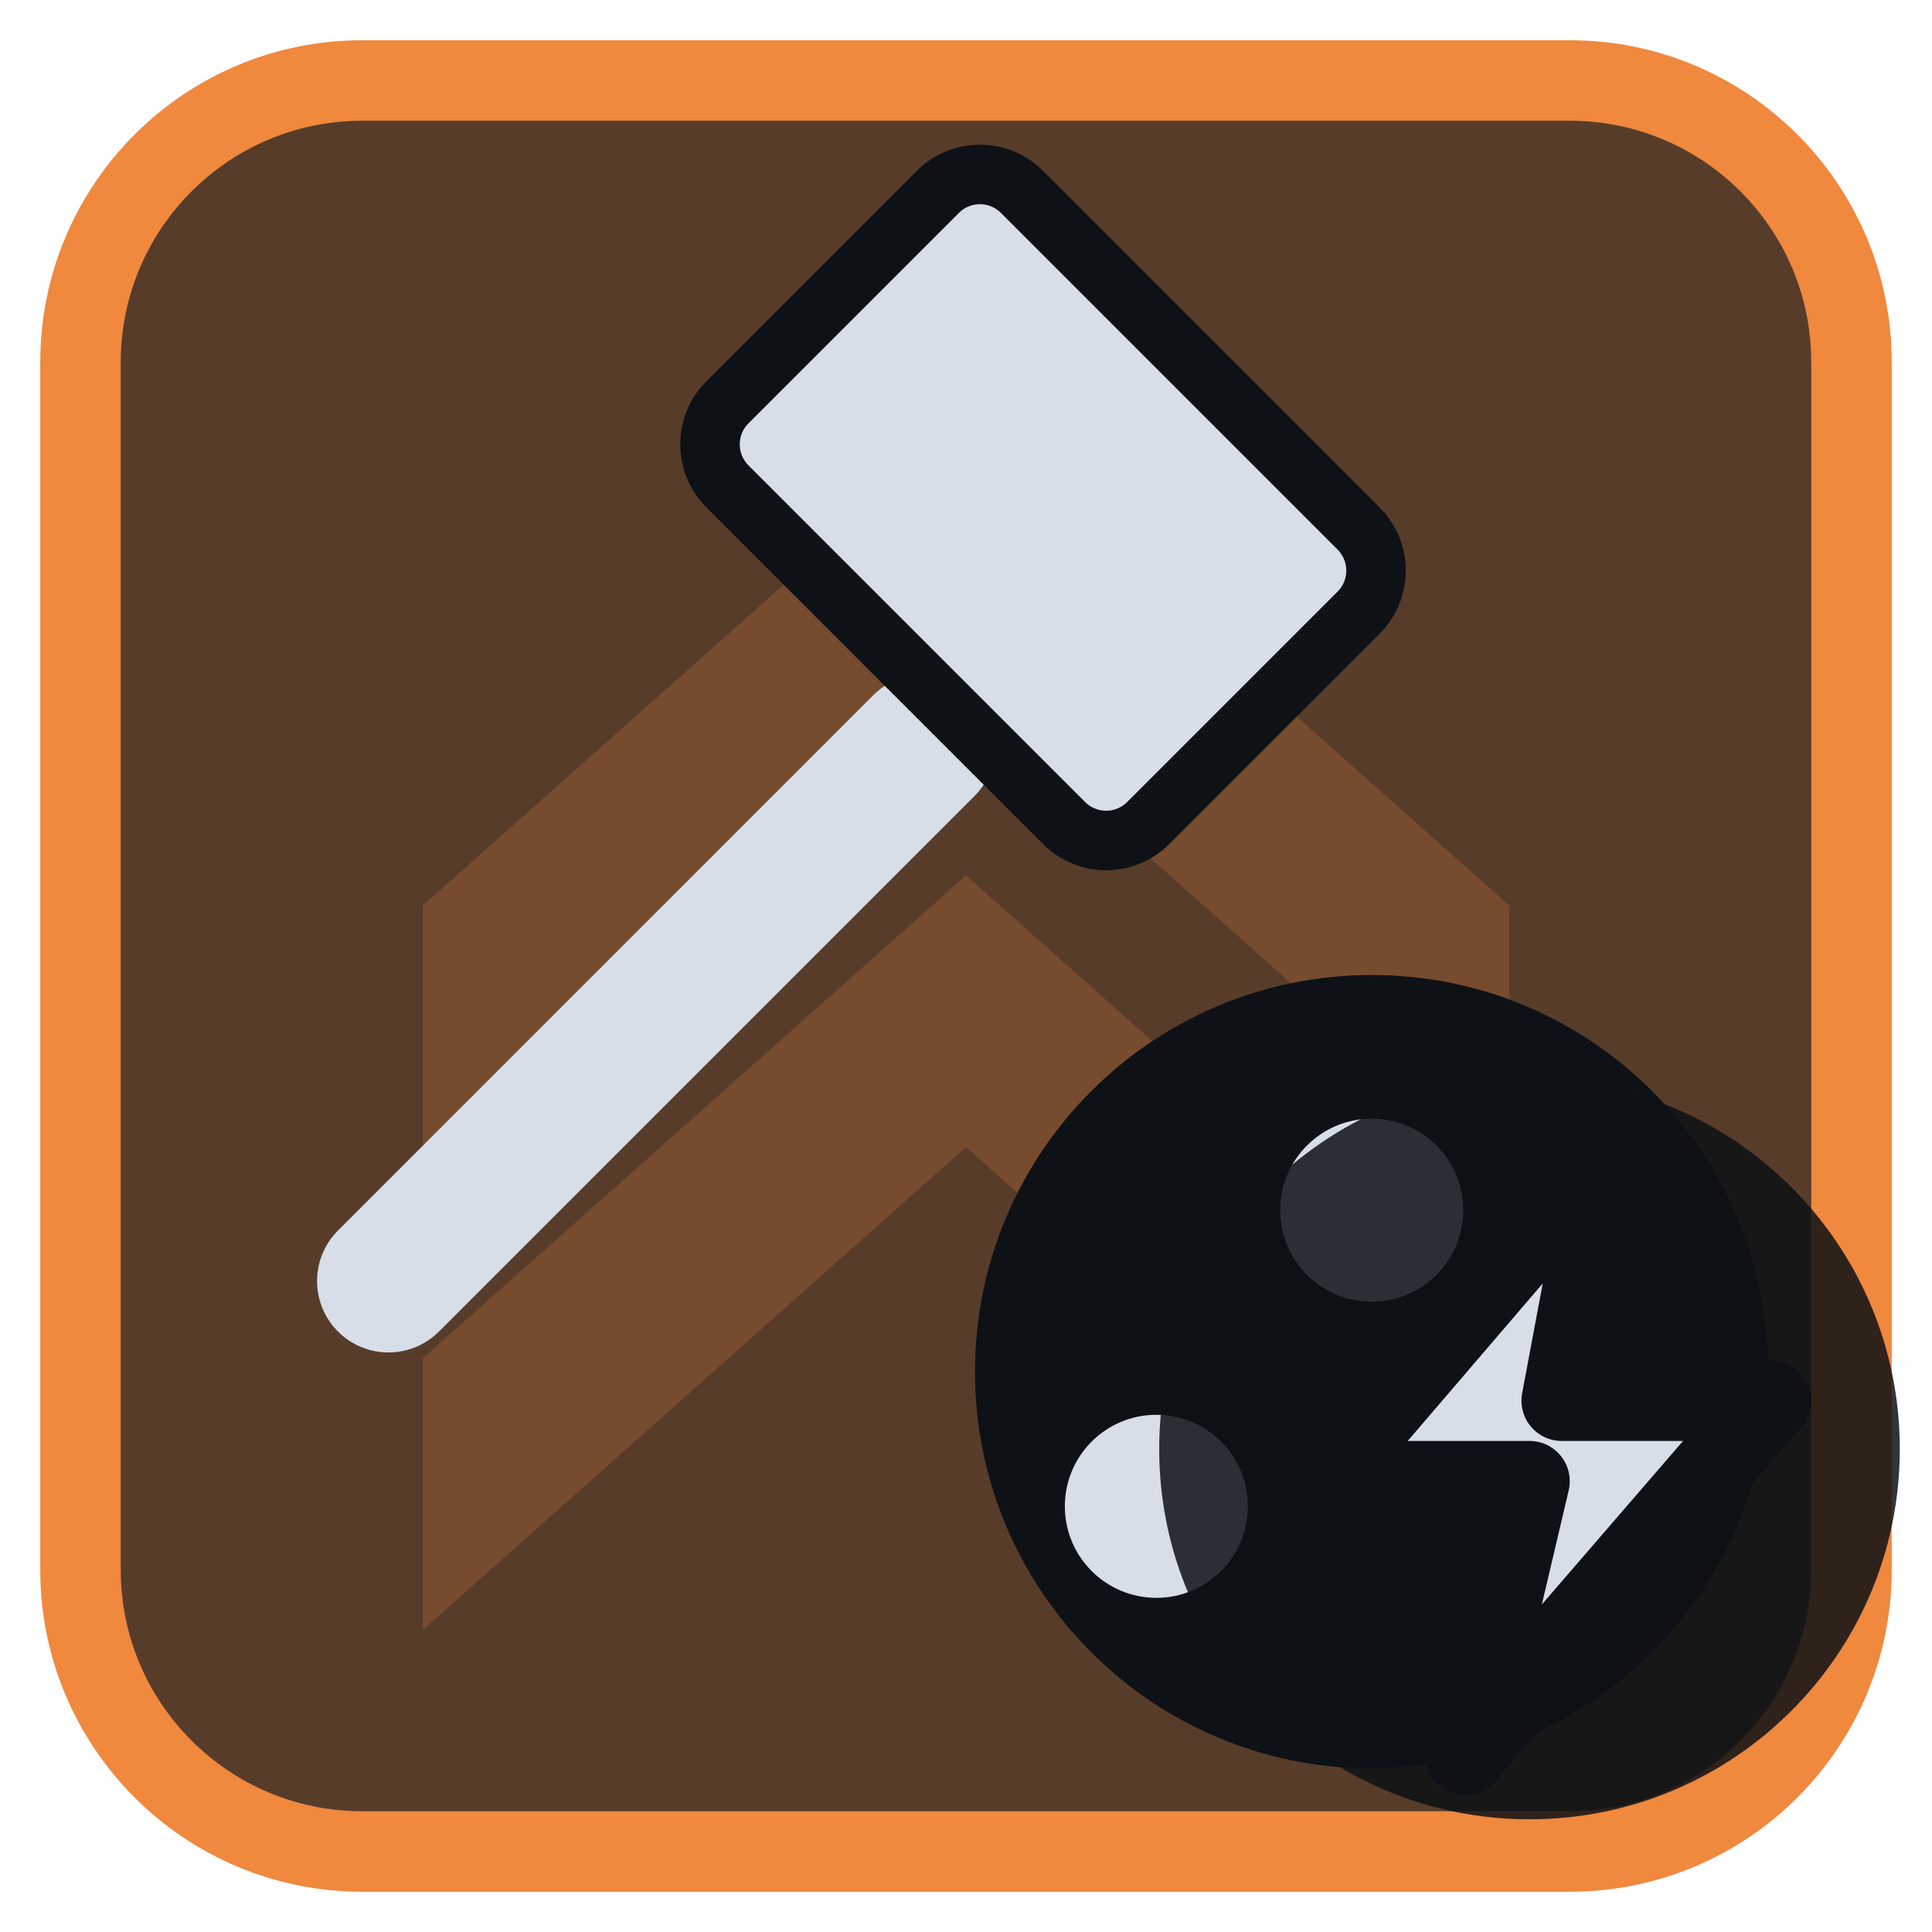
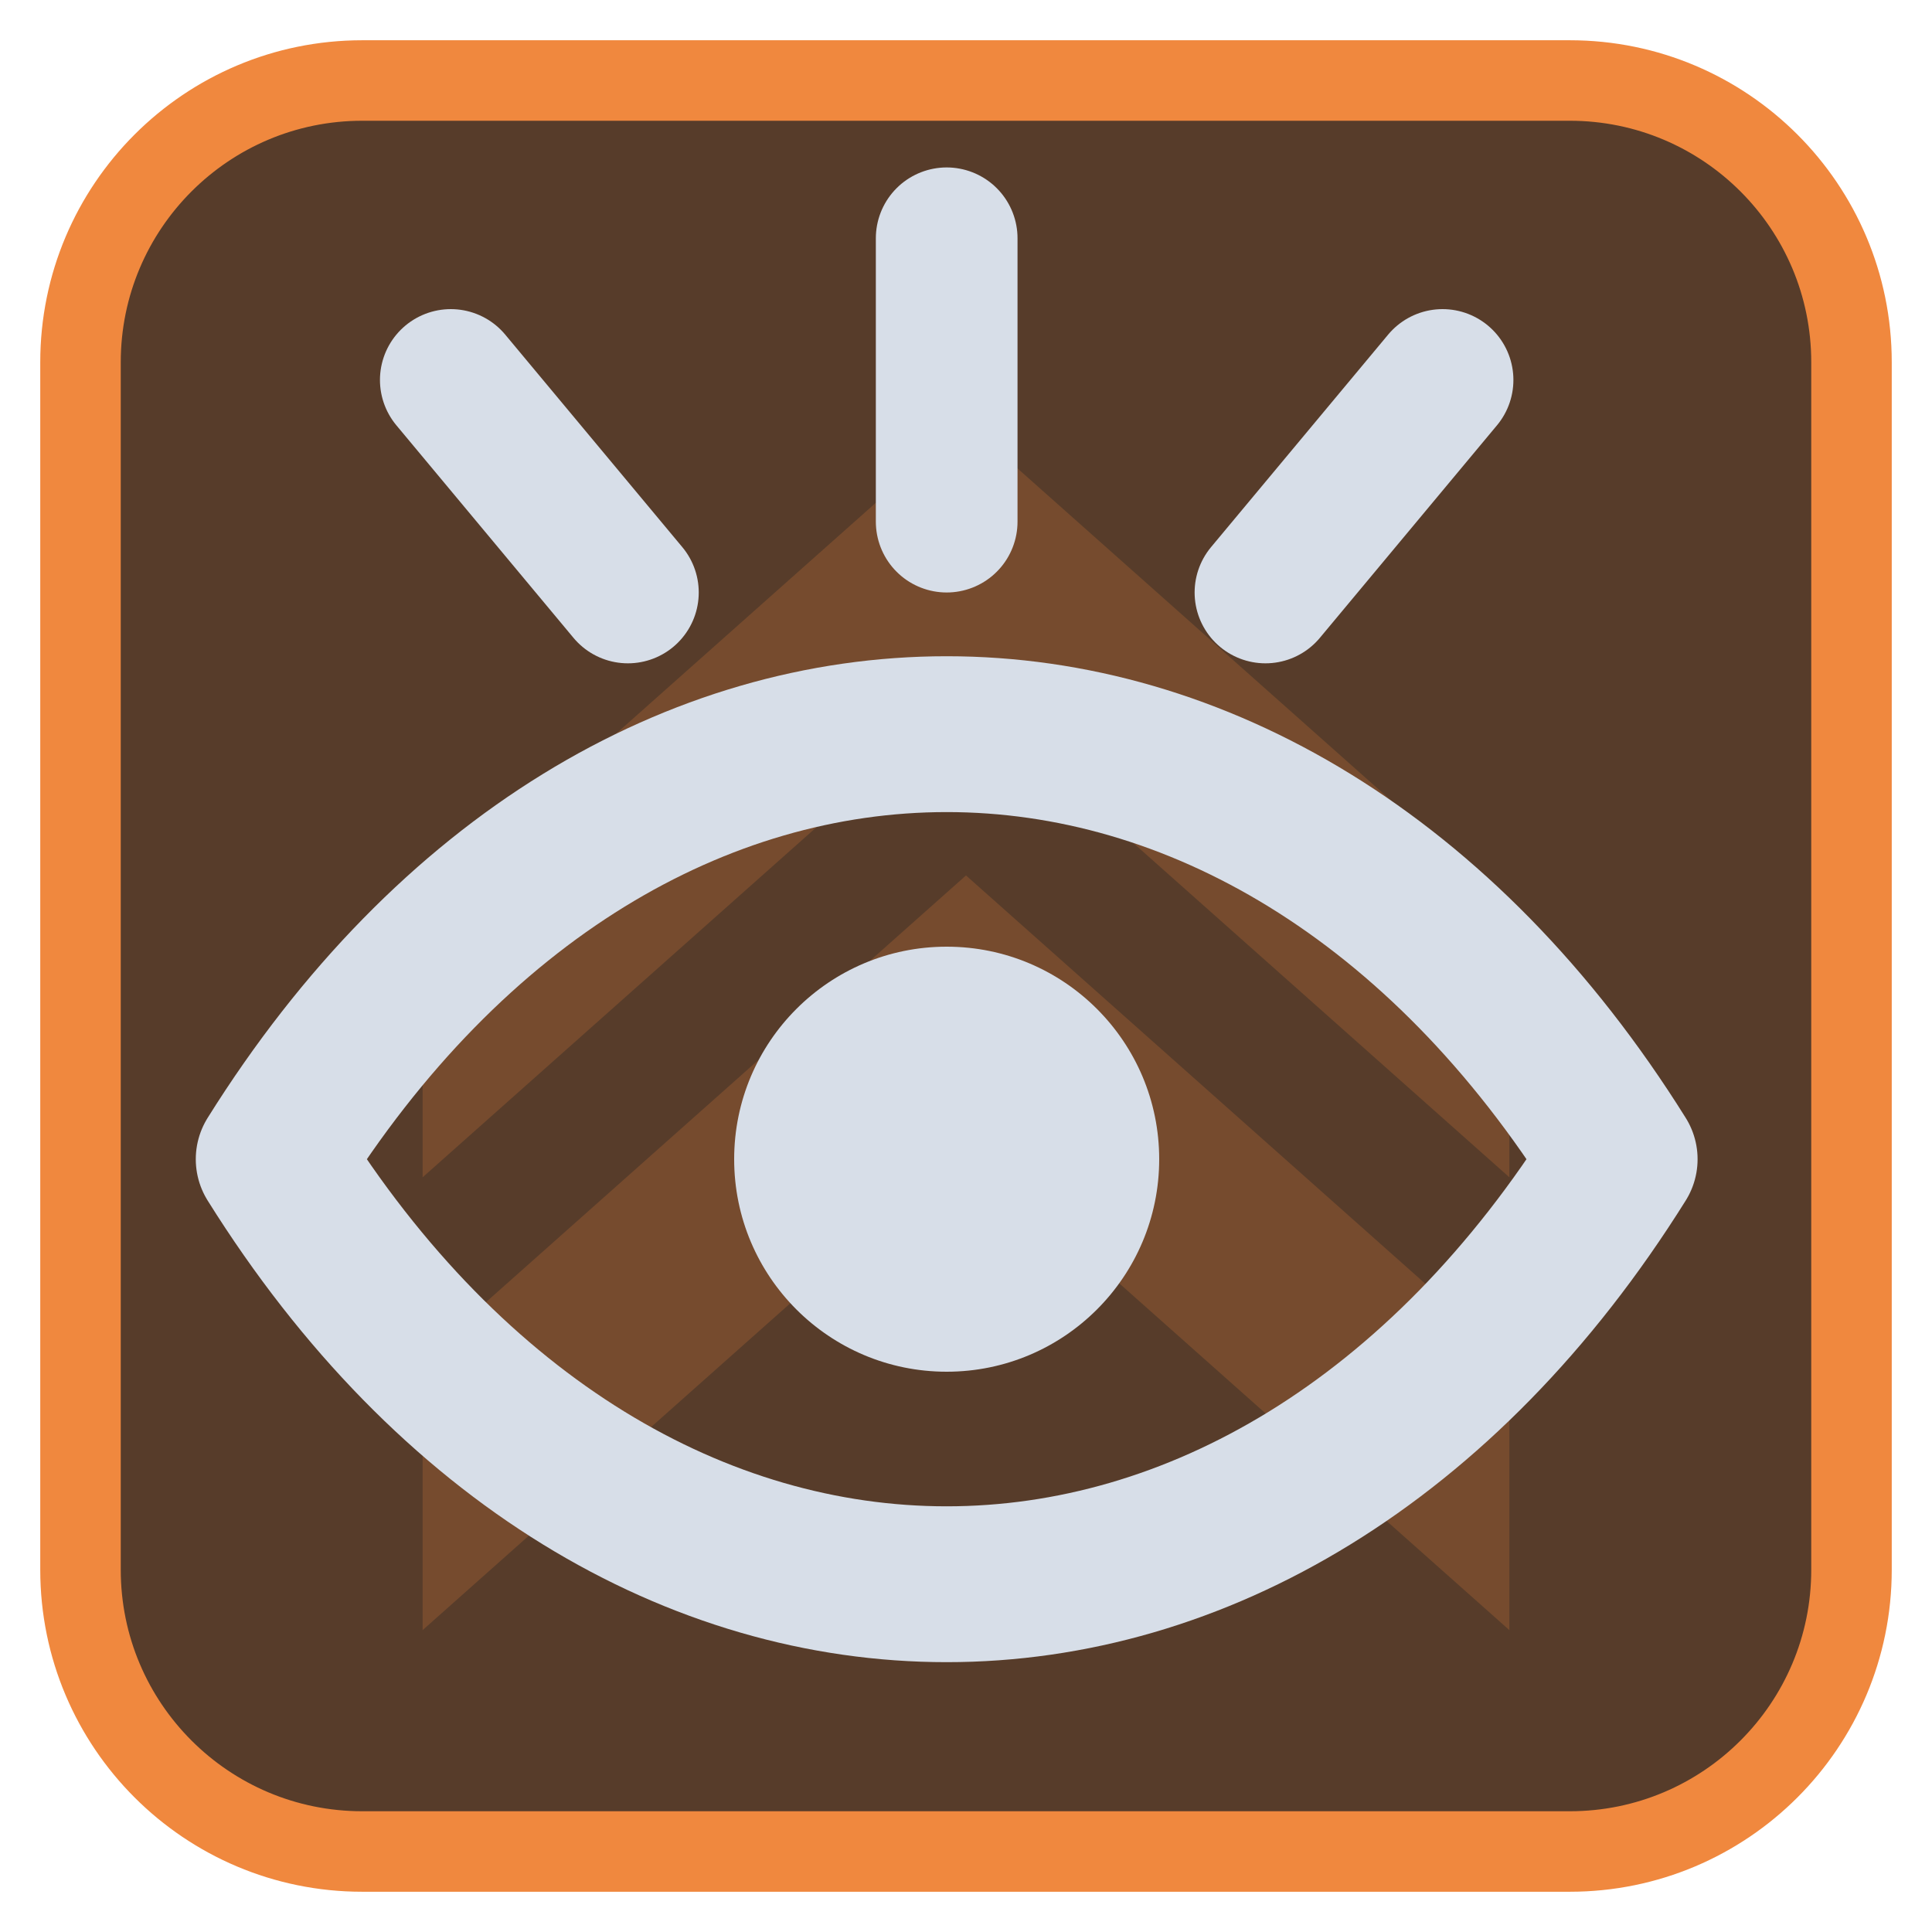
<svg xmlns="http://www.w3.org/2000/svg" viewBox="0 0 24 24" width="24" height="24">
  <rect x="1" y="1" width="22" height="22" rx="3.5" fill="#573c2a" stroke="#f0883e" stroke-width="1" />
  <g opacity="0.2" transform="translate(3,3) scale(0.75)">
    <path d="M3 11l9-8 9 8v4.5l-9-8-9 8zM3 18.5l9-8 9 8V23l-9-8-9 8z" fill="#f0883e" />
  </g>
  <g transform="translate(1.2,1.2) scale(0.88)">
-     <g transform="translate(10,10) scale(0.84) translate(-12,-12)">
-       <path d="M5 20L14 11" fill="none" stroke="#d7dee8" stroke-width="2.4" stroke-linecap="round" stroke-linejoin="round" />
-       <rect x="11" y="3.5" width="10" height="7" rx="1" transform="rotate(45 16 7)" fill="#d7dee8" stroke="#0e1116" stroke-width="1" />
-     </g>
-     <circle cx="18" cy="18" r="5.6" fill="#0e1116" />
-     <g transform="translate(18,18) scale(0.38) translate(-12,-12)">
-       <circle cx="4" cy="17" r="3.4" fill="#d7dee8" />
-       <circle cx="12" cy="6" r="3.4" fill="#d7dee8" />
-       <circle cx="20" cy="17" r="3.4" fill="#d7dee8" />
-     </g>
+     <path d="M2.5 15C5 11 8.5 9 12 9S19 11 21.5 15C19 19 15.5 21 12 21S5 19 2.5 15Z" fill="none" stroke="#d7dee8" stroke-width="2.2" stroke-linecap="round" stroke-linejoin="round" />
+     <circle cx="12" cy="15" r="3" fill="#d7dee8" />
+     <path d="M12 2V6M5 4L7.5 7M19 4L16.5 7" fill="none" stroke="#d7dee8" stroke-width="2" stroke-linecap="round" stroke-linejoin="round" />
  </g>
-   <circle cx="19" cy="18" r="4.6" fill="#0e1116" fill-opacity="0.85" />
-   <path d="M20 14.2L16.4 18.4H19L18.2 21.8L22 17.4H19.4Z" fill="#d7dee8" stroke="#0e1116" stroke-width="1" stroke-linejoin="round" />
</svg>
